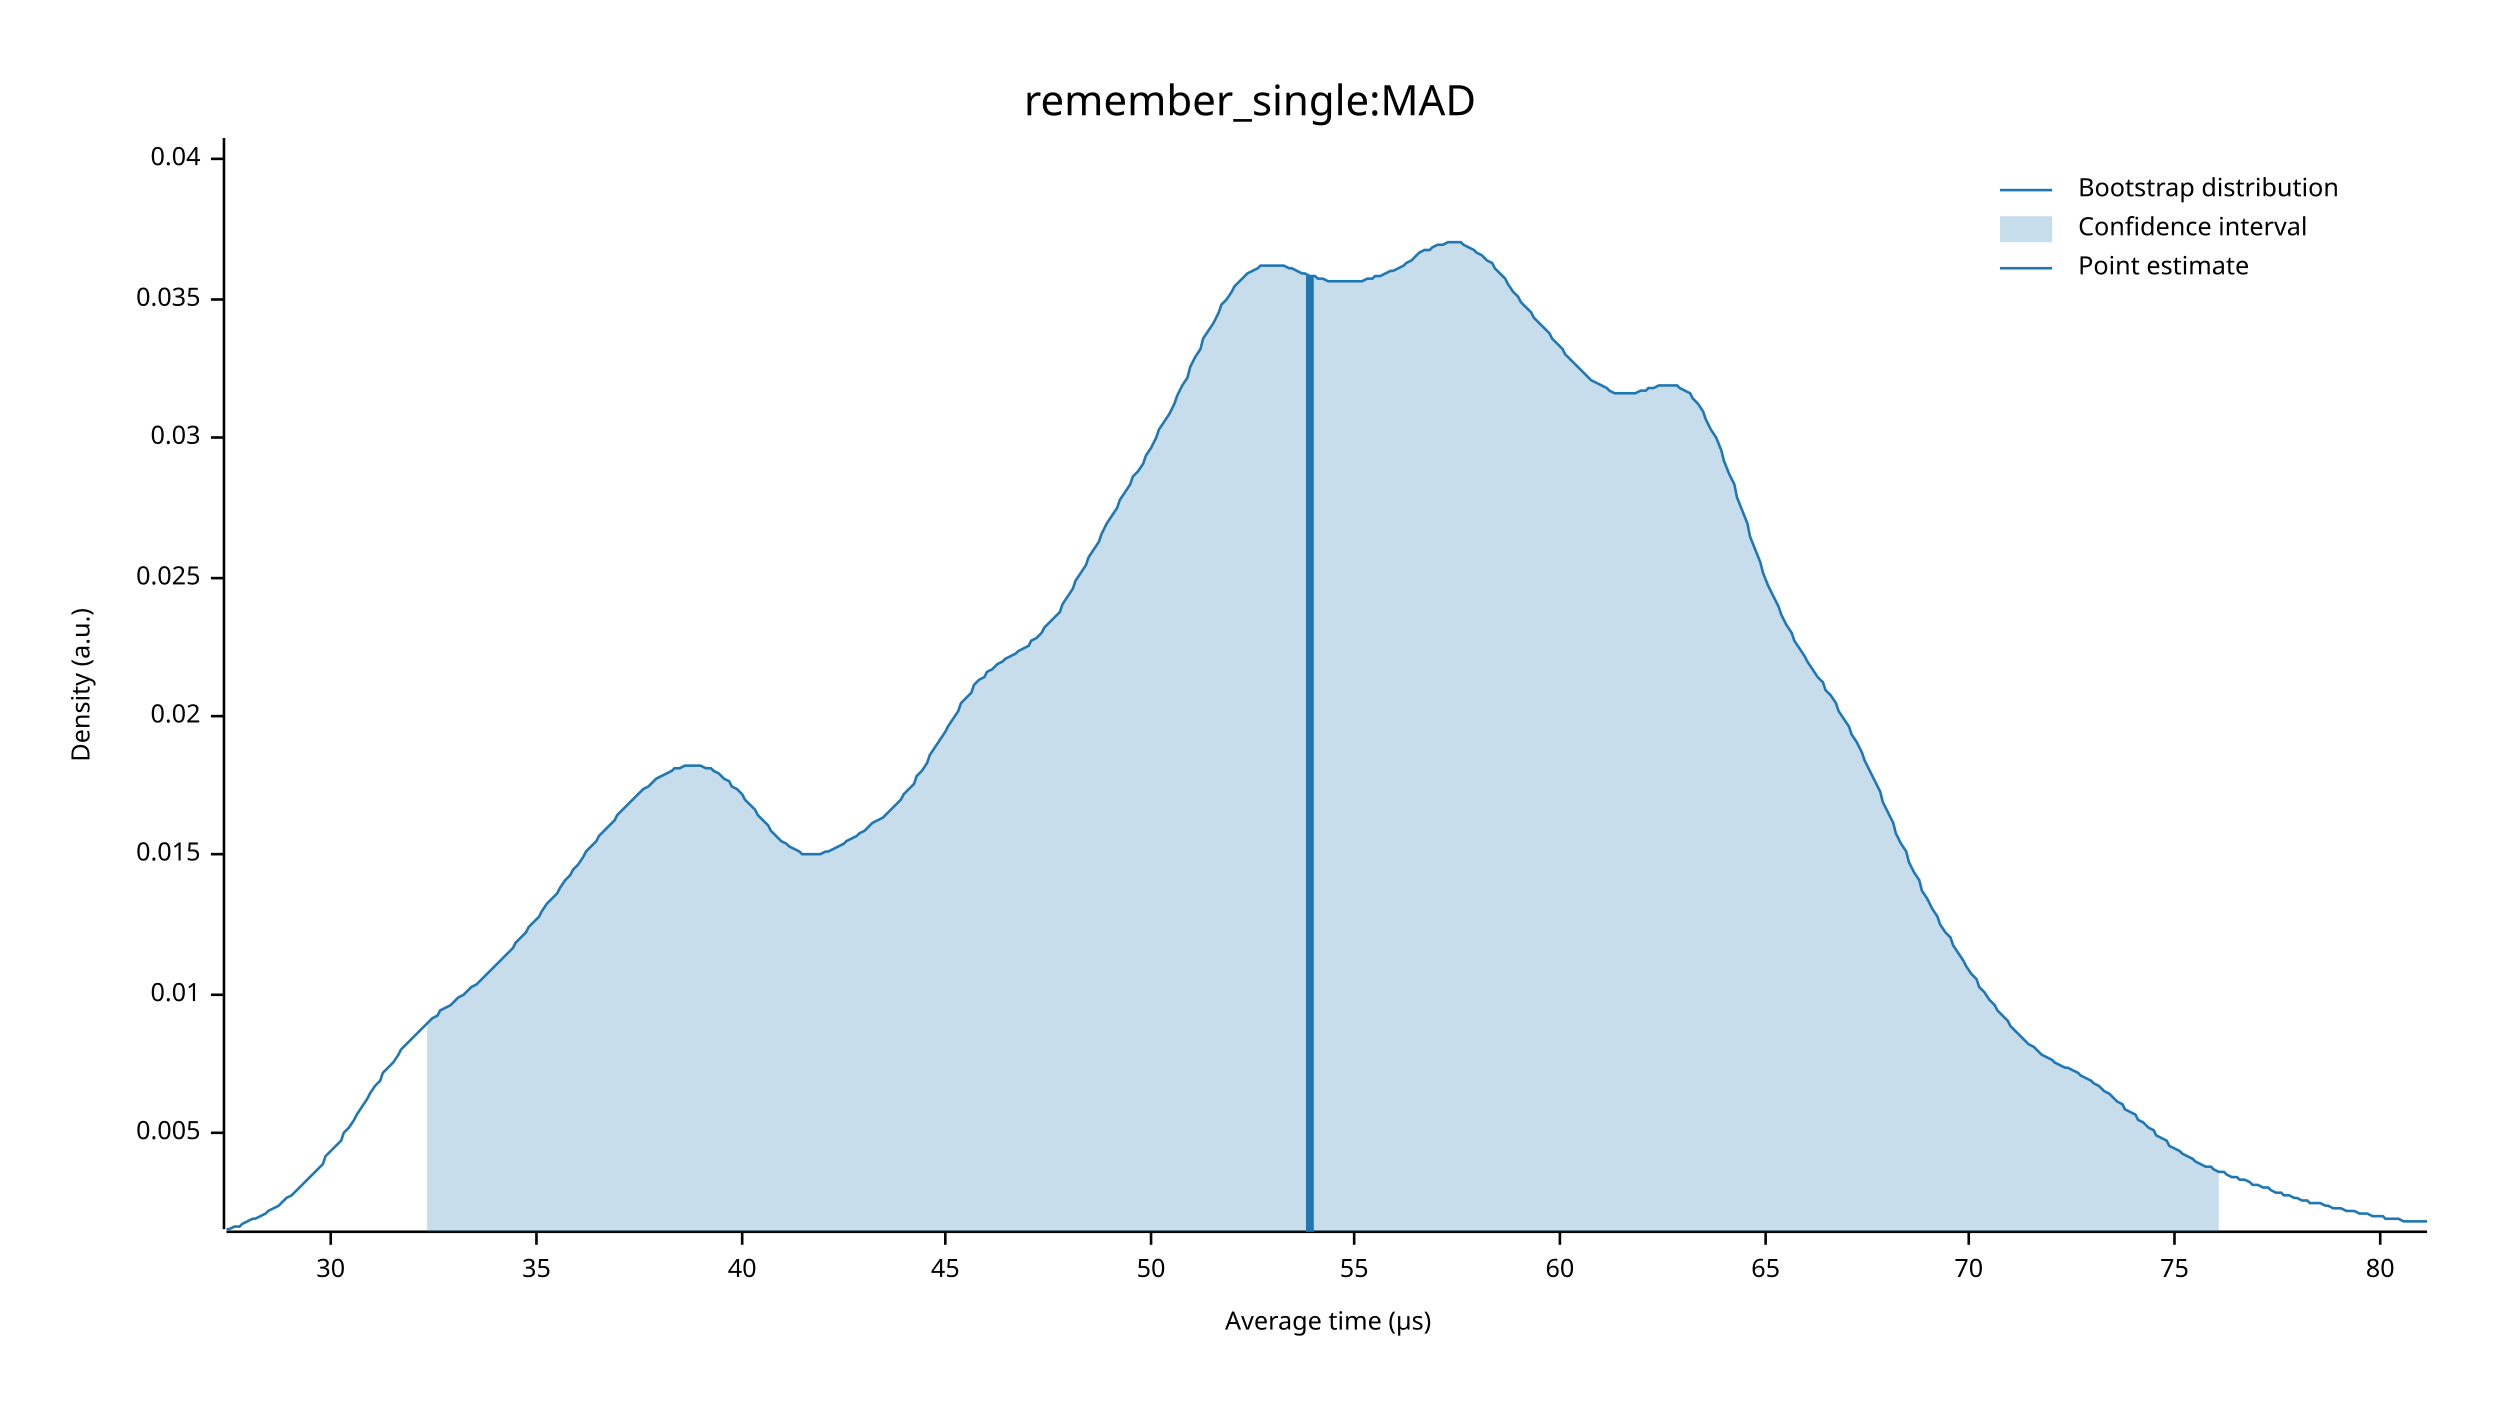
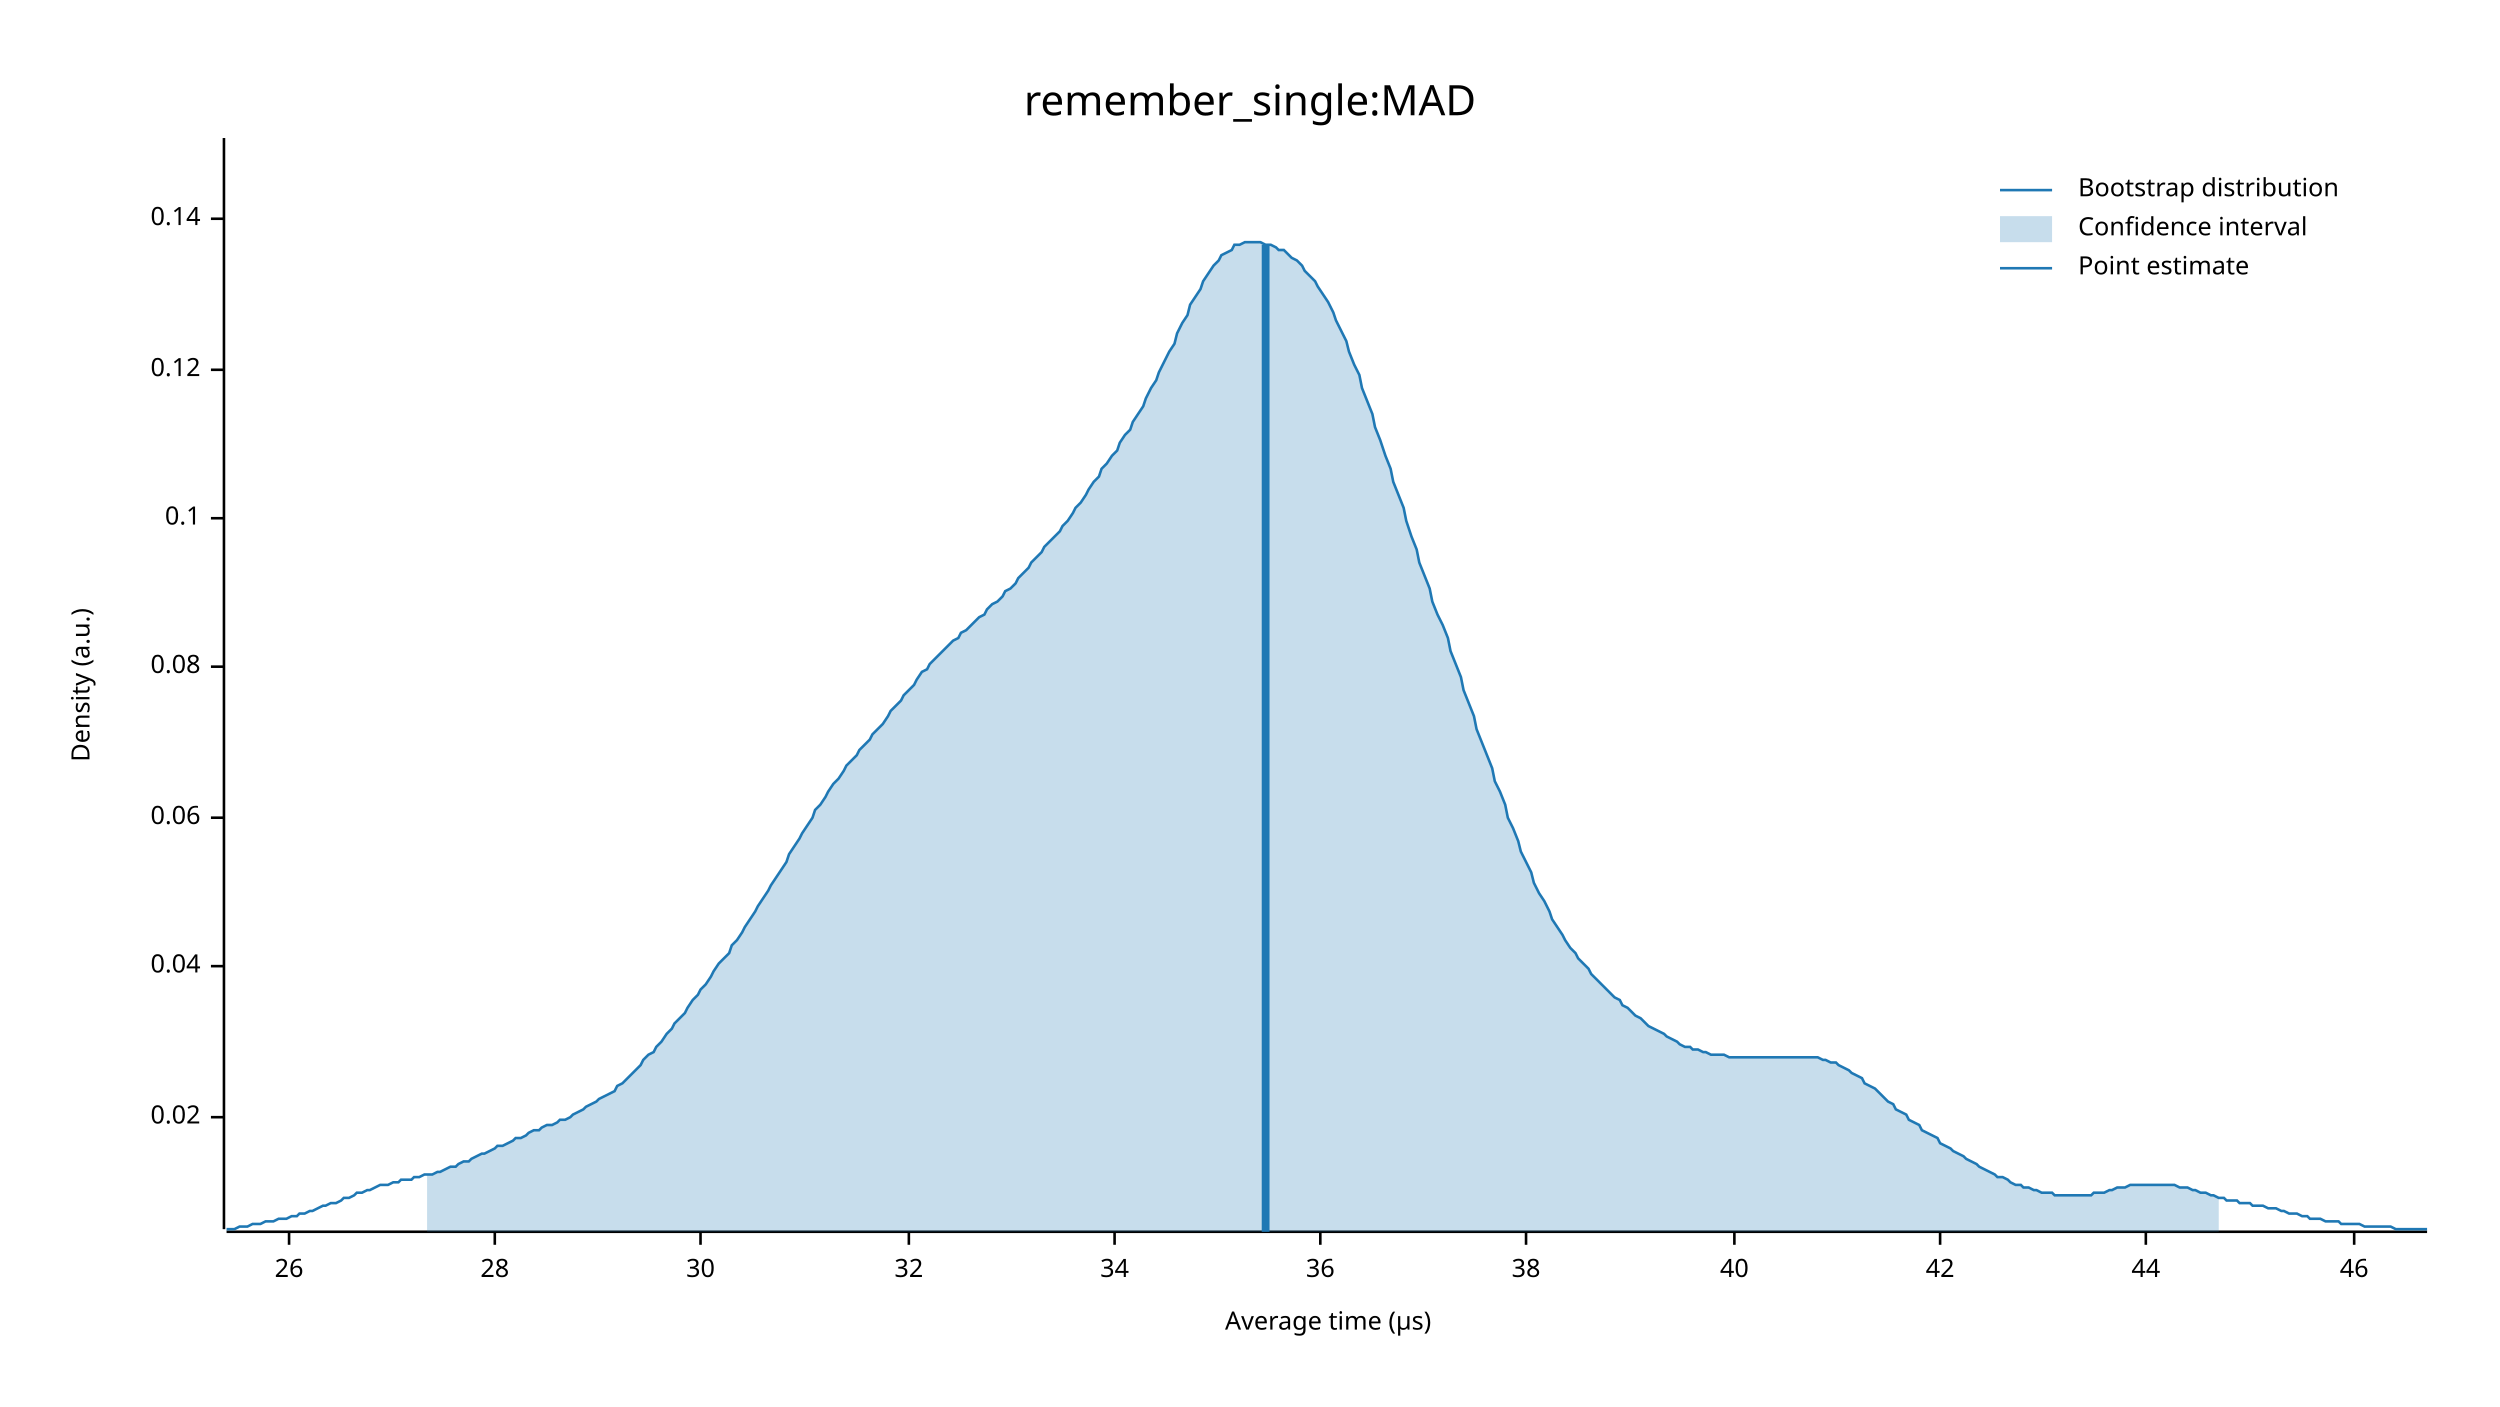
<svg xmlns="http://www.w3.org/2000/svg" width="960" height="540" viewBox="0 0 960 540">
  <text x="480" y="32" dy="0.76em" text-anchor="middle" font-family="sans-serif" font-size="16.129" opacity="1" fill="#000000">
remember_single:MAD
</text>
  <text x="27" y="263" dy="0.76em" text-anchor="middle" font-family="sans-serif" font-size="9.677" opacity="1" fill="#000000" transform="rotate(270, 27, 263)">
Density (a.u.)
</text>
  <text x="510" y="513" dy="-0.5ex" text-anchor="middle" font-family="sans-serif" font-size="9.677" opacity="1" fill="#000000">
Average time (µs)
</text>
  <polyline fill="none" opacity="1" stroke="#000000" stroke-width="1" points="86,53 86,472 " />
-   <text x="77" y="435" dy="0.5ex" text-anchor="end" font-family="sans-serif" font-size="9.677" opacity="1" fill="#000000">
- 0.005
- </text>
-   <polyline fill="none" opacity="1" stroke="#000000" stroke-width="1" points="81,435 86,435 " />
-   <text x="77" y="382" dy="0.5ex" text-anchor="end" font-family="sans-serif" font-size="9.677" opacity="1" fill="#000000">
- 0.01
- </text>
-   <polyline fill="none" opacity="1" stroke="#000000" stroke-width="1" points="81,382 86,382 " />
-   <text x="77" y="328" dy="0.5ex" text-anchor="end" font-family="sans-serif" font-size="9.677" opacity="1" fill="#000000">
- 0.015
- </text>
-   <polyline fill="none" opacity="1" stroke="#000000" stroke-width="1" points="81,328 86,328 " />
-   <text x="77" y="275" dy="0.5ex" text-anchor="end" font-family="sans-serif" font-size="9.677" opacity="1" fill="#000000">
+   <text x="77" y="429" dy="0.5ex" text-anchor="end" font-family="sans-serif" font-size="9.677" opacity="1" fill="#000000">
0.02
</text>
-   <polyline fill="none" opacity="1" stroke="#000000" stroke-width="1" points="81,275 86,275 " />
-   <text x="77" y="222" dy="0.5ex" text-anchor="end" font-family="sans-serif" font-size="9.677" opacity="1" fill="#000000">
- 0.025
- </text>
-   <polyline fill="none" opacity="1" stroke="#000000" stroke-width="1" points="81,222 86,222 " />
-   <text x="77" y="168" dy="0.5ex" text-anchor="end" font-family="sans-serif" font-size="9.677" opacity="1" fill="#000000">
- 0.03
- </text>
-   <polyline fill="none" opacity="1" stroke="#000000" stroke-width="1" points="81,168 86,168 " />
-   <text x="77" y="115" dy="0.5ex" text-anchor="end" font-family="sans-serif" font-size="9.677" opacity="1" fill="#000000">
- 0.035
- </text>
-   <polyline fill="none" opacity="1" stroke="#000000" stroke-width="1" points="81,115 86,115 " />
-   <text x="77" y="61" dy="0.5ex" text-anchor="end" font-family="sans-serif" font-size="9.677" opacity="1" fill="#000000">
+   <polyline fill="none" opacity="1" stroke="#000000" stroke-width="1" points="81,429 86,429 " />
+   <text x="77" y="371" dy="0.5ex" text-anchor="end" font-family="sans-serif" font-size="9.677" opacity="1" fill="#000000">
0.04
</text>
-   <polyline fill="none" opacity="1" stroke="#000000" stroke-width="1" points="81,61 86,61 " />
+   <polyline fill="none" opacity="1" stroke="#000000" stroke-width="1" points="81,371 86,371 " />
+   <text x="77" y="314" dy="0.5ex" text-anchor="end" font-family="sans-serif" font-size="9.677" opacity="1" fill="#000000">
+ 0.06
+ </text>
+   <polyline fill="none" opacity="1" stroke="#000000" stroke-width="1" points="81,314 86,314 " />
+   <text x="77" y="256" dy="0.5ex" text-anchor="end" font-family="sans-serif" font-size="9.677" opacity="1" fill="#000000">
+ 0.08
+ </text>
+   <polyline fill="none" opacity="1" stroke="#000000" stroke-width="1" points="81,256 86,256 " />
+   <text x="77" y="199" dy="0.5ex" text-anchor="end" font-family="sans-serif" font-size="9.677" opacity="1" fill="#000000">
+ 0.1
+ </text>
+   <polyline fill="none" opacity="1" stroke="#000000" stroke-width="1" points="81,199 86,199 " />
+   <text x="77" y="142" dy="0.5ex" text-anchor="end" font-family="sans-serif" font-size="9.677" opacity="1" fill="#000000">
+ 0.12
+ </text>
+   <polyline fill="none" opacity="1" stroke="#000000" stroke-width="1" points="81,142 86,142 " />
+   <text x="77" y="84" dy="0.5ex" text-anchor="end" font-family="sans-serif" font-size="9.677" opacity="1" fill="#000000">
+ 0.14
+ </text>
+   <polyline fill="none" opacity="1" stroke="#000000" stroke-width="1" points="81,84 86,84 " />
  <polyline fill="none" opacity="1" stroke="#000000" stroke-width="1" points="87,473 932,473 " />
-   <text x="127" y="483" dy="0.76em" text-anchor="middle" font-family="sans-serif" font-size="9.677" opacity="1" fill="#000000">
+   <text x="111" y="483" dy="0.76em" text-anchor="middle" font-family="sans-serif" font-size="9.677" opacity="1" fill="#000000">
+ 26
+ </text>
+   <polyline fill="none" opacity="1" stroke="#000000" stroke-width="1" points="111,473 111,478 " />
+   <text x="190" y="483" dy="0.76em" text-anchor="middle" font-family="sans-serif" font-size="9.677" opacity="1" fill="#000000">
+ 28
+ </text>
+   <polyline fill="none" opacity="1" stroke="#000000" stroke-width="1" points="190,473 190,478 " />
+   <text x="269" y="483" dy="0.76em" text-anchor="middle" font-family="sans-serif" font-size="9.677" opacity="1" fill="#000000">
30
</text>
-   <polyline fill="none" opacity="1" stroke="#000000" stroke-width="1" points="127,473 127,478 " />
-   <text x="206" y="483" dy="0.76em" text-anchor="middle" font-family="sans-serif" font-size="9.677" opacity="1" fill="#000000">
- 35
+   <polyline fill="none" opacity="1" stroke="#000000" stroke-width="1" points="269,473 269,478 " />
+   <text x="349" y="483" dy="0.76em" text-anchor="middle" font-family="sans-serif" font-size="9.677" opacity="1" fill="#000000">
+ 32
</text>
-   <polyline fill="none" opacity="1" stroke="#000000" stroke-width="1" points="206,473 206,478 " />
-   <text x="285" y="483" dy="0.76em" text-anchor="middle" font-family="sans-serif" font-size="9.677" opacity="1" fill="#000000">
+   <polyline fill="none" opacity="1" stroke="#000000" stroke-width="1" points="349,473 349,478 " />
+   <text x="428" y="483" dy="0.76em" text-anchor="middle" font-family="sans-serif" font-size="9.677" opacity="1" fill="#000000">
+ 34
+ </text>
+   <polyline fill="none" opacity="1" stroke="#000000" stroke-width="1" points="428,473 428,478 " />
+   <text x="507" y="483" dy="0.76em" text-anchor="middle" font-family="sans-serif" font-size="9.677" opacity="1" fill="#000000">
+ 36
+ </text>
+   <polyline fill="none" opacity="1" stroke="#000000" stroke-width="1" points="507,473 507,478 " />
+   <text x="586" y="483" dy="0.76em" text-anchor="middle" font-family="sans-serif" font-size="9.677" opacity="1" fill="#000000">
+ 38
+ </text>
+   <polyline fill="none" opacity="1" stroke="#000000" stroke-width="1" points="586,473 586,478 " />
+   <text x="666" y="483" dy="0.76em" text-anchor="middle" font-family="sans-serif" font-size="9.677" opacity="1" fill="#000000">
40
</text>
-   <polyline fill="none" opacity="1" stroke="#000000" stroke-width="1" points="285,473 285,478 " />
-   <text x="363" y="483" dy="0.76em" text-anchor="middle" font-family="sans-serif" font-size="9.677" opacity="1" fill="#000000">
- 45
+   <polyline fill="none" opacity="1" stroke="#000000" stroke-width="1" points="666,473 666,478 " />
+   <text x="745" y="483" dy="0.76em" text-anchor="middle" font-family="sans-serif" font-size="9.677" opacity="1" fill="#000000">
+ 42
</text>
-   <polyline fill="none" opacity="1" stroke="#000000" stroke-width="1" points="363,473 363,478 " />
-   <text x="442" y="483" dy="0.76em" text-anchor="middle" font-family="sans-serif" font-size="9.677" opacity="1" fill="#000000">
- 50
+   <polyline fill="none" opacity="1" stroke="#000000" stroke-width="1" points="745,473 745,478 " />
+   <text x="824" y="483" dy="0.76em" text-anchor="middle" font-family="sans-serif" font-size="9.677" opacity="1" fill="#000000">
+ 44
</text>
-   <polyline fill="none" opacity="1" stroke="#000000" stroke-width="1" points="442,473 442,478 " />
-   <text x="520" y="483" dy="0.76em" text-anchor="middle" font-family="sans-serif" font-size="9.677" opacity="1" fill="#000000">
- 55
+   <polyline fill="none" opacity="1" stroke="#000000" stroke-width="1" points="824,473 824,478 " />
+   <text x="904" y="483" dy="0.76em" text-anchor="middle" font-family="sans-serif" font-size="9.677" opacity="1" fill="#000000">
+ 46
</text>
-   <polyline fill="none" opacity="1" stroke="#000000" stroke-width="1" points="520,473 520,478 " />
-   <text x="599" y="483" dy="0.76em" text-anchor="middle" font-family="sans-serif" font-size="9.677" opacity="1" fill="#000000">
- 60
- </text>
-   <polyline fill="none" opacity="1" stroke="#000000" stroke-width="1" points="599,473 599,478 " />
-   <text x="678" y="483" dy="0.76em" text-anchor="middle" font-family="sans-serif" font-size="9.677" opacity="1" fill="#000000">
- 65
- </text>
-   <polyline fill="none" opacity="1" stroke="#000000" stroke-width="1" points="678,473 678,478 " />
-   <text x="756" y="483" dy="0.76em" text-anchor="middle" font-family="sans-serif" font-size="9.677" opacity="1" fill="#000000">
- 70
- </text>
-   <polyline fill="none" opacity="1" stroke="#000000" stroke-width="1" points="756,473 756,478 " />
-   <text x="835" y="483" dy="0.76em" text-anchor="middle" font-family="sans-serif" font-size="9.677" opacity="1" fill="#000000">
- 75
- </text>
-   <polyline fill="none" opacity="1" stroke="#000000" stroke-width="1" points="835,473 835,478 " />
-   <text x="914" y="483" dy="0.76em" text-anchor="middle" font-family="sans-serif" font-size="9.677" opacity="1" fill="#000000">
- 80
- </text>
-   <polyline fill="none" opacity="1" stroke="#000000" stroke-width="1" points="914,473 914,478 " />
-   <polyline fill="none" opacity="1" stroke="#1F78B4" stroke-width="1" points="87,472 88,472 90,471 92,471 93,470 95,469 97,468 98,468 100,467 102,466 103,465 105,464 107,463 109,461 110,460 112,459 114,457 115,456 117,454 119,452 120,451 122,449 124,447 125,444 127,442 129,440 131,438 132,435 134,433 136,430 137,428 139,425 141,422 142,420 144,417 146,415 147,412 149,410 151,408 153,405 154,403 156,401 158,399 159,398 161,396 163,394 164,393 166,391 168,390 169,388 171,387 173,386 175,384 176,383 178,382 180,380 181,379 183,378 185,376 186,375 188,373 190,371 191,370 193,368 195,366 197,364 198,362 200,360 202,358 203,356 205,354 207,352 208,350 210,347 212,345 214,343 215,341 217,338 219,336 220,334 222,332 224,329 225,327 227,325 229,323 230,321 232,319 234,317 236,315 237,313 239,311 241,309 242,308 244,306 246,304 247,303 249,302 251,300 252,299 254,298 256,297 258,296 259,295 261,295 263,294 264,294 266,294 268,294 269,294 271,295 273,295 274,296 276,297 278,299 280,300 281,302 283,303 285,305 286,307 288,309 290,311 291,313 293,315 295,317 296,319 298,321 300,323 302,324 303,325 305,326 307,327 308,328 310,328 312,328 313,328 315,328 317,327 318,327 320,326 322,325 324,324 325,323 327,322 329,321 330,320 332,319 334,317 335,316 337,315 339,314 341,312 342,311 344,309 346,307 347,305 349,303 351,301 352,298 354,296 356,293 357,290 359,287 361,284 363,281 364,279 366,276 368,273 369,270 371,268 373,266 374,263 376,261 378,260 379,258 381,257 383,255 385,254 386,253 388,252 390,251 391,250 393,249 395,248 396,246 398,245 400,243 401,241 403,239 405,237 407,235 408,232 410,229 412,226 413,223 415,220 417,217 418,214 420,211 422,208 423,205 425,201 427,198 429,195 430,192 432,189 434,186 435,183 437,181 439,178 440,175 442,172 444,168 445,165 447,162 449,159 451,155 452,152 454,148 456,145 457,141 459,137 461,134 462,130 464,127 466,124 468,120 469,117 471,115 473,112 474,110 476,108 478,106 479,105 481,104 483,103 484,102 486,102 488,102 490,102 491,102 493,102 495,103 496,103 498,104 500,105 501,105 503,106 505,106 506,107 508,107 510,108 512,108 513,108 515,108 517,108 518,108 520,108 522,108 523,108 525,107 527,107 528,106 530,106 532,105 534,104 535,104 537,103 539,102 540,101 542,100 544,98 545,97 547,96 549,96 550,95 552,94 554,94 556,93 557,93 559,93 561,93 562,94 564,95 566,96 567,97 569,98 571,100 573,101 574,103 576,105 578,107 579,109 581,112 583,114 584,116 586,118 588,120 589,122 591,124 593,126 595,128 596,130 598,132 600,134 601,136 603,138 605,140 606,141 608,143 610,145 611,146 613,147 615,148 617,149 618,150 620,151 622,151 623,151 625,151 627,151 628,151 630,150 632,150 633,149 635,149 637,148 639,148 640,148 642,148 644,148 645,149 647,150 649,151 650,153 652,155 654,158 655,161 657,165 659,168 661,173 662,177 664,182 666,186 667,191 669,196 671,201 672,206 674,211 676,216 677,220 679,225 681,229 683,233 684,236 686,240 688,243 689,246 691,249 693,252 694,254 696,257 698,260 700,262 701,265 703,267 705,270 706,273 708,276 710,279 711,282 713,285 715,289 716,292 718,296 720,300 722,304 723,308 725,312 727,316 728,320 730,324 732,327 733,331 735,335 737,338 738,342 740,345 742,349 744,352 745,355 747,358 749,360 750,363 752,366 754,369 755,371 757,374 759,376 760,379 762,381 764,384 766,386 767,388 769,390 771,392 772,394 774,396 776,398 777,399 779,401 781,402 782,403 784,405 786,406 788,407 789,408 791,409 793,410 794,410 796,411 798,412 799,413 801,414 803,415 804,416 806,417 808,419 810,420 811,421 813,423 815,424 816,426 818,427 820,428 821,430 823,431 825,433 827,434 828,436 830,437 832,438 833,440 835,441 837,442 838,443 840,444 842,445 843,446 845,447 847,448 849,448 850,449 852,450 854,450 855,451 857,452 859,452 860,453 862,453 864,454 865,455 867,455 869,456 871,456 872,457 874,458 876,458 877,459 879,459 881,460 882,460 884,461 886,461 887,462 889,462 891,462 893,463 894,463 896,464 898,464 899,464 901,465 903,465 904,465 906,466 908,466 909,466 911,467 913,467 915,467 916,468 918,468 920,468 921,468 923,469 925,469 926,469 928,469 930,469 932,469 " />
-   <polygon opacity="0.25" fill="#1F78B4" points="164,393 166,391 168,390 169,388 171,387 173,386 175,384 176,383 178,382 180,380 181,379 183,378 185,376 186,375 188,373 190,371 191,370 193,368 195,366 197,364 198,362 200,360 202,358 203,356 205,354 207,352 208,350 210,347 212,345 214,343 215,341 217,338 219,336 220,334 222,332 224,329 225,327 227,325 229,323 230,321 232,319 234,317 236,315 237,313 239,311 241,309 242,308 244,306 246,304 247,303 249,302 251,300 252,299 254,298 256,297 258,296 259,295 261,295 263,294 264,294 266,294 268,294 269,294 271,295 273,295 274,296 276,297 278,299 280,300 281,302 283,303 285,305 286,307 288,309 290,311 291,313 293,315 295,317 296,319 298,321 300,323 302,324 303,325 305,326 307,327 308,328 310,328 312,328 313,328 315,328 317,327 318,327 320,326 322,325 324,324 325,323 327,322 329,321 330,320 332,319 334,317 335,316 337,315 339,314 341,312 342,311 344,309 346,307 347,305 349,303 351,301 352,298 354,296 356,293 357,290 359,287 361,284 363,281 364,279 366,276 368,273 369,270 371,268 373,266 374,263 376,261 378,260 379,258 381,257 383,255 385,254 386,253 388,252 390,251 391,250 393,249 395,248 396,246 398,245 400,243 401,241 403,239 405,237 407,235 408,232 410,229 412,226 413,223 415,220 417,217 418,214 420,211 422,208 423,205 425,201 427,198 429,195 430,192 432,189 434,186 435,183 437,181 439,178 440,175 442,172 444,168 445,165 447,162 449,159 451,155 452,152 454,148 456,145 457,141 459,137 461,134 462,130 464,127 466,124 468,120 469,117 471,115 473,112 474,110 476,108 478,106 479,105 481,104 483,103 484,102 486,102 488,102 490,102 491,102 493,102 495,103 496,103 498,104 500,105 501,105 503,106 505,106 506,107 508,107 510,108 512,108 513,108 515,108 517,108 518,108 520,108 522,108 523,108 525,107 527,107 528,106 530,106 532,105 534,104 535,104 537,103 539,102 540,101 542,100 544,98 545,97 547,96 549,96 550,95 552,94 554,94 556,93 557,93 559,93 561,93 562,94 564,95 566,96 567,97 569,98 571,100 573,101 574,103 576,105 578,107 579,109 581,112 583,114 584,116 586,118 588,120 589,122 591,124 593,126 595,128 596,130 598,132 600,134 601,136 603,138 605,140 606,141 608,143 610,145 611,146 613,147 615,148 617,149 618,150 620,151 622,151 623,151 625,151 627,151 628,151 630,150 632,150 633,149 635,149 637,148 639,148 640,148 642,148 644,148 645,149 647,150 649,151 650,153 652,155 654,158 655,161 657,165 659,168 661,173 662,177 664,182 666,186 667,191 669,196 671,201 672,206 674,211 676,216 677,220 679,225 681,229 683,233 684,236 686,240 688,243 689,246 691,249 693,252 694,254 696,257 698,260 700,262 701,265 703,267 705,270 706,273 708,276 710,279 711,282 713,285 715,289 716,292 718,296 720,300 722,304 723,308 725,312 727,316 728,320 730,324 732,327 733,331 735,335 737,338 738,342 740,345 742,349 744,352 745,355 747,358 749,360 750,363 752,366 754,369 755,371 757,374 759,376 760,379 762,381 764,384 766,386 767,388 769,390 771,392 772,394 774,396 776,398 777,399 779,401 781,402 782,403 784,405 786,406 788,407 789,408 791,409 793,410 794,410 796,411 798,412 799,413 801,414 803,415 804,416 806,417 808,419 810,420 811,421 813,423 815,424 816,426 818,427 820,428 821,430 823,431 825,433 827,434 828,436 830,437 832,438 833,440 835,441 837,442 838,443 840,444 842,445 843,446 845,447 847,448 849,448 850,449 852,450 852,473 164,473 " />
-   <polyline fill="none" opacity="1" stroke="#1F78B4" stroke-width="3" points="503,473 503,106 " />
+   <polyline fill="none" opacity="1" stroke="#000000" stroke-width="1" points="904,473 904,478 " />
+   <polyline fill="none" opacity="1" stroke="#1F78B4" stroke-width="1" points="87,472 88,472 90,472 92,471 93,471 95,471 97,470 98,470 100,470 102,469 103,469 105,469 107,468 109,468 110,468 112,467 114,467 115,466 117,466 119,465 120,465 122,464 124,463 125,463 127,462 129,462 131,461 132,460 134,460 136,459 137,458 139,458 141,457 142,457 144,456 146,455 147,455 149,455 151,454 153,454 154,453 156,453 158,453 159,452 161,452 163,451 164,451 166,451 168,450 169,450 171,449 173,448 175,448 176,447 178,446 180,446 181,445 183,444 185,443 186,443 188,442 190,441 191,440 193,440 195,439 197,438 198,437 200,437 202,436 203,435 205,434 207,434 208,433 210,432 212,432 214,431 215,430 217,430 219,429 220,428 222,427 224,426 225,425 227,424 229,423 230,422 232,421 234,420 236,419 237,417 239,416 241,414 242,413 244,411 246,409 247,407 249,405 251,404 252,402 254,400 256,397 258,395 259,393 261,391 263,389 264,387 266,384 268,382 269,380 271,378 273,375 274,373 276,370 278,368 280,366 281,363 283,361 285,358 286,356 288,353 290,350 291,348 293,345 295,342 296,340 298,337 300,334 302,331 303,328 305,325 307,322 308,320 310,317 312,314 313,311 315,309 317,306 318,304 320,301 322,299 324,296 325,294 327,292 329,290 330,288 332,286 334,284 335,282 337,280 339,278 341,275 342,273 344,271 346,269 347,267 349,265 351,263 352,261 354,258 356,257 357,255 359,253 361,251 363,249 364,248 366,246 368,245 369,243 371,242 373,240 374,239 376,237 378,236 379,234 381,232 383,231 385,229 386,227 388,226 390,224 391,222 393,220 395,218 396,216 398,214 400,212 401,210 403,208 405,206 407,204 408,202 410,200 412,197 413,195 415,193 417,190 418,188 420,185 422,183 423,180 425,178 427,175 429,173 430,170 432,167 434,165 435,162 437,159 439,156 440,153 442,149 444,146 445,143 447,139 449,135 451,132 452,128 454,124 456,121 457,117 459,114 461,111 462,108 464,105 466,102 468,100 469,98 471,97 473,96 474,94 476,94 478,93 479,93 481,93 483,93 484,93 486,94 488,94 490,95 491,96 493,96 495,98 496,99 498,100 500,102 501,104 503,106 505,108 506,110 508,113 510,116 512,120 513,123 515,127 517,131 518,135 520,140 522,144 523,149 525,154 527,159 528,164 530,169 532,175 534,180 535,185 537,190 539,195 540,200 542,206 544,211 545,216 547,221 549,226 550,231 552,236 554,240 556,245 557,250 559,255 561,260 562,265 564,270 566,275 567,280 569,285 571,290 573,295 574,300 576,304 578,309 579,314 581,318 583,323 584,327 586,331 588,335 589,339 591,343 593,346 595,350 596,353 598,356 600,359 601,361 603,364 605,366 606,368 608,370 610,372 611,374 613,376 615,378 617,380 618,381 620,383 622,384 623,386 625,387 627,389 628,390 630,391 632,393 633,394 635,395 637,396 639,397 640,398 642,399 644,400 645,401 647,402 649,402 650,403 652,403 654,404 655,404 657,405 659,405 661,405 662,405 664,406 666,406 667,406 669,406 671,406 672,406 674,406 676,406 677,406 679,406 681,406 683,406 684,406 686,406 688,406 689,406 691,406 693,406 694,406 696,406 698,406 700,407 701,407 703,408 705,408 706,409 708,410 710,411 711,412 713,413 715,414 716,416 718,417 720,418 722,420 723,421 725,423 727,424 728,426 730,427 732,428 733,430 735,431 737,432 738,434 740,435 742,436 744,437 745,439 747,440 749,441 750,442 752,443 754,444 755,445 757,446 759,447 760,448 762,449 764,450 766,451 767,452 769,452 771,453 772,454 774,455 776,455 777,456 779,456 781,457 782,457 784,458 786,458 788,458 789,459 791,459 793,459 794,459 796,459 798,459 799,459 801,459 803,459 804,458 806,458 808,458 810,457 811,457 813,456 815,456 816,456 818,455 820,455 821,455 823,455 825,455 827,455 828,455 830,455 832,455 833,455 835,455 837,456 838,456 840,456 842,457 843,457 845,458 847,458 849,459 850,459 852,460 854,460 855,461 857,461 859,461 860,462 862,462 864,462 865,463 867,463 869,463 871,464 872,464 874,464 876,465 877,465 879,466 881,466 882,466 884,467 886,467 887,468 889,468 891,468 893,469 894,469 896,469 898,469 899,470 901,470 903,470 904,470 906,470 908,471 909,471 911,471 913,471 915,471 916,471 918,471 920,472 921,472 923,472 925,472 926,472 928,472 930,472 932,472 " />
+   <polygon opacity="0.25" fill="#1F78B4" points="164,451 166,451 168,450 169,450 171,449 173,448 175,448 176,447 178,446 180,446 181,445 183,444 185,443 186,443 188,442 190,441 191,440 193,440 195,439 197,438 198,437 200,437 202,436 203,435 205,434 207,434 208,433 210,432 212,432 214,431 215,430 217,430 219,429 220,428 222,427 224,426 225,425 227,424 229,423 230,422 232,421 234,420 236,419 237,417 239,416 241,414 242,413 244,411 246,409 247,407 249,405 251,404 252,402 254,400 256,397 258,395 259,393 261,391 263,389 264,387 266,384 268,382 269,380 271,378 273,375 274,373 276,370 278,368 280,366 281,363 283,361 285,358 286,356 288,353 290,350 291,348 293,345 295,342 296,340 298,337 300,334 302,331 303,328 305,325 307,322 308,320 310,317 312,314 313,311 315,309 317,306 318,304 320,301 322,299 324,296 325,294 327,292 329,290 330,288 332,286 334,284 335,282 337,280 339,278 341,275 342,273 344,271 346,269 347,267 349,265 351,263 352,261 354,258 356,257 357,255 359,253 361,251 363,249 364,248 366,246 368,245 369,243 371,242 373,240 374,239 376,237 378,236 379,234 381,232 383,231 385,229 386,227 388,226 390,224 391,222 393,220 395,218 396,216 398,214 400,212 401,210 403,208 405,206 407,204 408,202 410,200 412,197 413,195 415,193 417,190 418,188 420,185 422,183 423,180 425,178 427,175 429,173 430,170 432,167 434,165 435,162 437,159 439,156 440,153 442,149 444,146 445,143 447,139 449,135 451,132 452,128 454,124 456,121 457,117 459,114 461,111 462,108 464,105 466,102 468,100 469,98 471,97 473,96 474,94 476,94 478,93 479,93 481,93 483,93 484,93 486,94 488,94 490,95 491,96 493,96 495,98 496,99 498,100 500,102 501,104 503,106 505,108 506,110 508,113 510,116 512,120 513,123 515,127 517,131 518,135 520,140 522,144 523,149 525,154 527,159 528,164 530,169 532,175 534,180 535,185 537,190 539,195 540,200 542,206 544,211 545,216 547,221 549,226 550,231 552,236 554,240 556,245 557,250 559,255 561,260 562,265 564,270 566,275 567,280 569,285 571,290 573,295 574,300 576,304 578,309 579,314 581,318 583,323 584,327 586,331 588,335 589,339 591,343 593,346 595,350 596,353 598,356 600,359 601,361 603,364 605,366 606,368 608,370 610,372 611,374 613,376 615,378 617,380 618,381 620,383 622,384 623,386 625,387 627,389 628,390 630,391 632,393 633,394 635,395 637,396 639,397 640,398 642,399 644,400 645,401 647,402 649,402 650,403 652,403 654,404 655,404 657,405 659,405 661,405 662,405 664,406 666,406 667,406 669,406 671,406 672,406 674,406 676,406 677,406 679,406 681,406 683,406 684,406 686,406 688,406 689,406 691,406 693,406 694,406 696,406 698,406 700,407 701,407 703,408 705,408 706,409 708,410 710,411 711,412 713,413 715,414 716,416 718,417 720,418 722,420 723,421 725,423 727,424 728,426 730,427 732,428 733,430 735,431 737,432 738,434 740,435 742,436 744,437 745,439 747,440 749,441 750,442 752,443 754,444 755,445 757,446 759,447 760,448 762,449 764,450 766,451 767,452 769,452 771,453 772,454 774,455 776,455 777,456 779,456 781,457 782,457 784,458 786,458 788,458 789,459 791,459 793,459 794,459 796,459 798,459 799,459 801,459 803,459 804,458 806,458 808,458 810,457 811,457 813,456 815,456 816,456 818,455 820,455 821,455 823,455 825,455 827,455 828,455 830,455 832,455 833,455 835,455 837,456 838,456 840,456 842,457 843,457 845,458 847,458 849,459 850,459 852,460 852,473 164,473 " />
+   <polyline fill="none" opacity="1" stroke="#1F78B4" stroke-width="3" points="486,473 486,94 " />
  <text x="798" y="68" dy="0.76em" text-anchor="start" font-family="sans-serif" font-size="9.677" opacity="1" fill="#000000">
Bootstrap distribution
</text>
  <text x="798" y="83" dy="0.76em" text-anchor="start" font-family="sans-serif" font-size="9.677" opacity="1" fill="#000000">
Confidence interval
</text>
  <text x="798" y="98" dy="0.76em" text-anchor="start" font-family="sans-serif" font-size="9.677" opacity="1" fill="#000000">
Point estimate
</text>
  <polyline fill="none" opacity="1" stroke="#1F78B4" stroke-width="1" points="768,73 788,73 " />
  <rect x="768" y="83" width="20" height="10" opacity="0.25" fill="#1F78B4" stroke="none" />
  <polyline fill="none" opacity="1" stroke="#1F78B4" stroke-width="1" points="768,103 788,103 " />
</svg>
